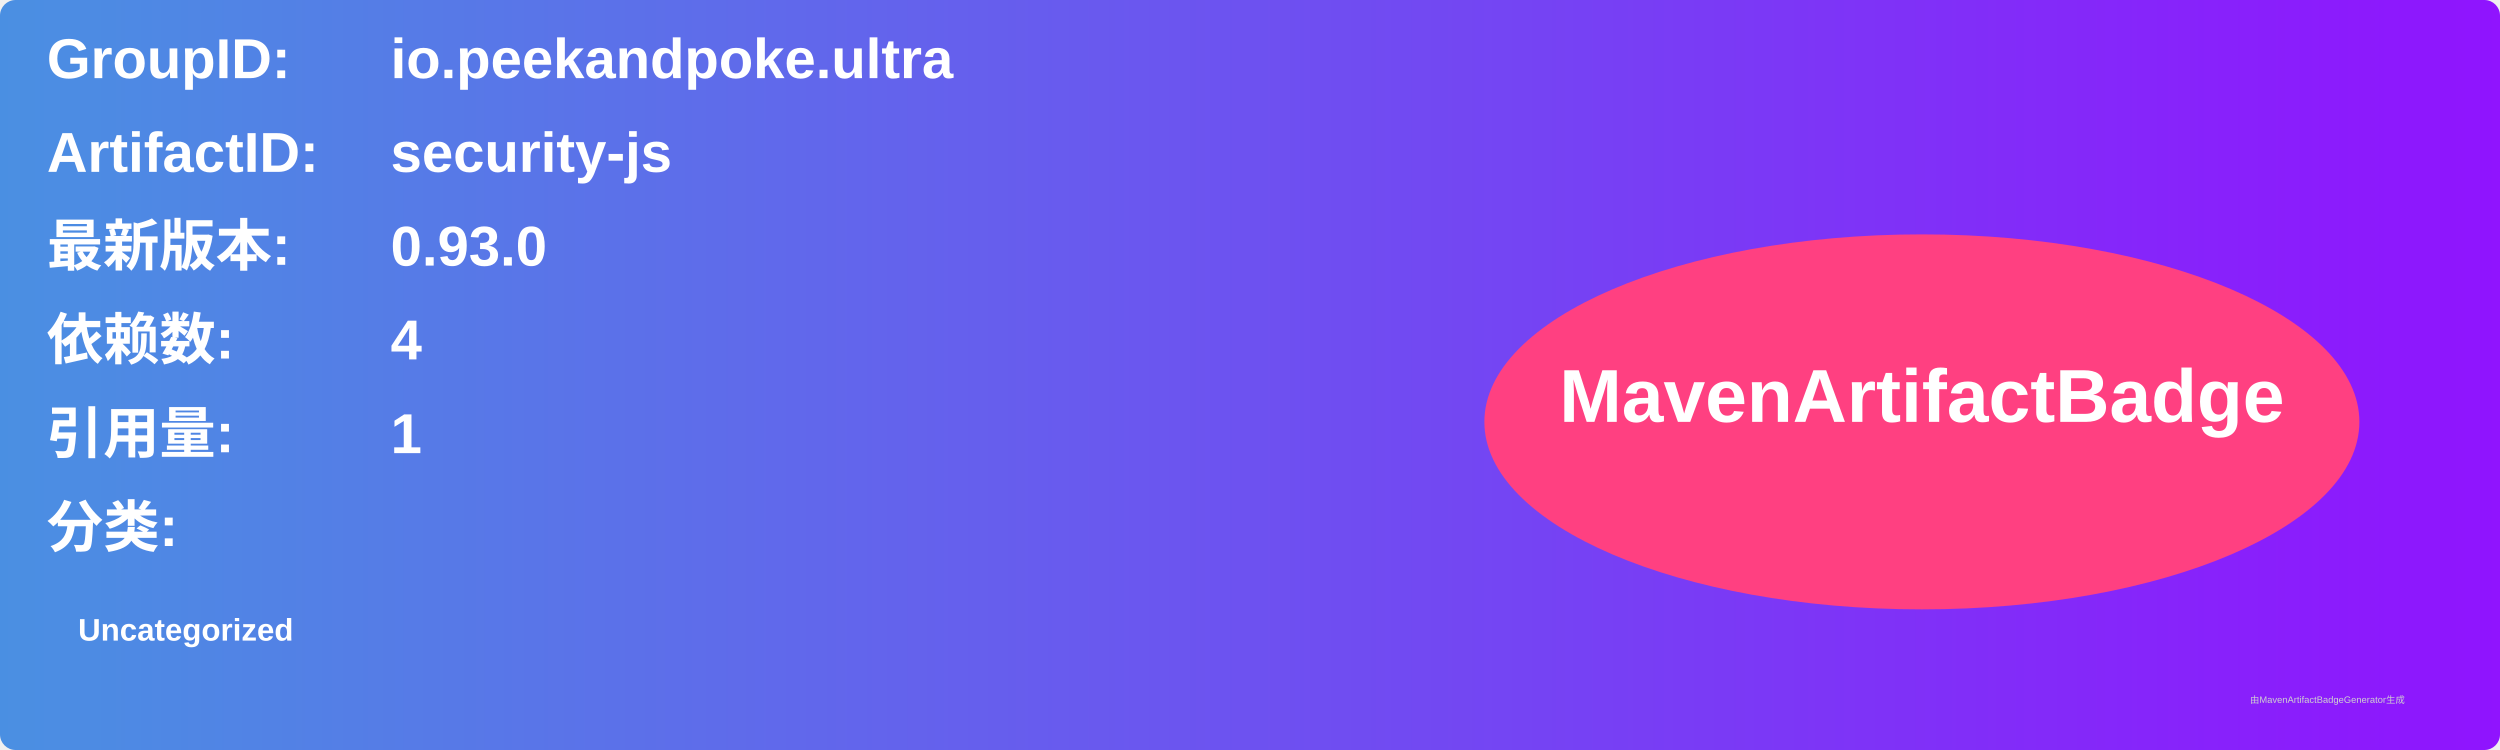
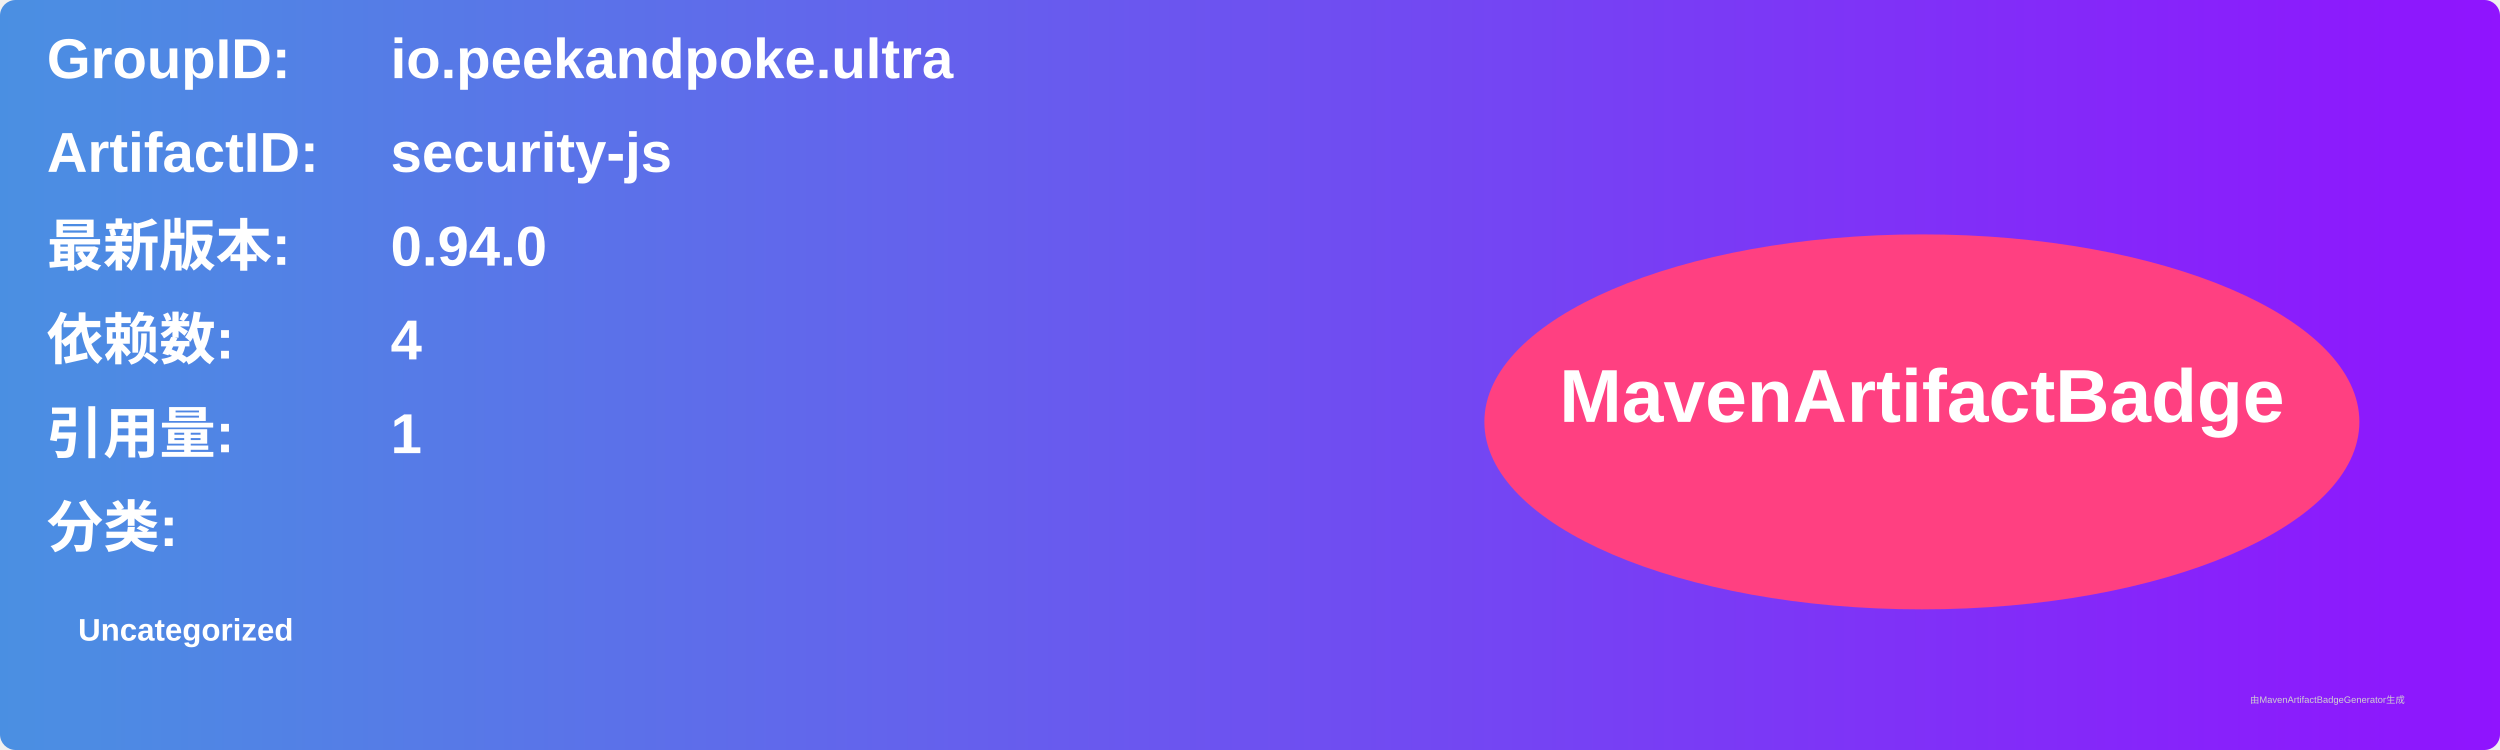
<svg xmlns="http://www.w3.org/2000/svg" width="800" height="240" viewBox="0 0 800 240">
  <linearGradient id="grad" x1="0%" y1="0%" x2="100%" y2="0%">
    <stop offset="0%" stop-color="#4a90e2" />
    <stop offset="100%" stop-color="#9013fe" />
  </linearGradient>
  <rect width="100%" height="100%" rx="5" ry="5" fill="url(#grad)" />
  <g transform="translate(15, 15)">
    <text x="0" y="10" font-family="Arial" font-size="18" fill="white" font-weight="bold" width="260">GroupID:</text>
    <text x="110" y="10" font-family="Arial" font-size="18" fill="white" font-weight="bold" width="460">io.peekandpoke.ultra</text>
    <text x="0" y="40" font-family="Arial" font-size="18" fill="white" font-weight="bold" width="260">ArtifactID:</text>
    <text x="110" y="40" font-family="Arial" font-size="18" fill="white" font-weight="bold" width="460">security-js</text>
    <text x="0" y="70" font-family="Arial" font-size="18" fill="white" font-weight="bold">最新版本:</text>
    <text x="110" y="70" font-family="Arial" font-size="18" fill="white" font-weight="bold">
-       <tspan font-weight="bold">0.93.0</tspan>
+       <tspan font-weight="bold">0.94.0</tspan>
    </text>
    <text x="0" y="100" font-family="Arial" font-size="18" fill="white" font-weight="bold">依赖数: </text>
    <text x="110" y="100" font-family="Arial" font-size="18" fill="white">
      <tspan font-weight="bold">4</tspan>
    </text>
    <text x="0" y="130" font-family="Arial" font-size="18" fill="white" font-weight="bold">引用量: </text>
    <text x="110" y="130" font-family="Arial" font-size="18" fill="white">
      <tspan font-weight="bold">1</tspan>
    </text>
    <text x="0" y="160" font-family="Arial" font-size="18" fill="white" font-weight="bold">分类:</text>
    <text x="10" y="190" font-family="Arial" font-size="10" fill="white">
      <tspan font-weight="bold">Uncategorized</tspan>
    </text>
    <ellipse cx="600" cy="120" rx="140" ry="60" fill="#ff4081" />
    <text x="600" y="120" text-anchor="middle" font-family="Arial" font-size="24" fill="white" font-weight="bold">MavenArtifactBadge</text>
  </g>
  <text x="720" y="225" font-family="Arial" font-size="3" fill="#d0d0d0">由MavenArtifactBadgeGenerator生成</text>
</svg>
